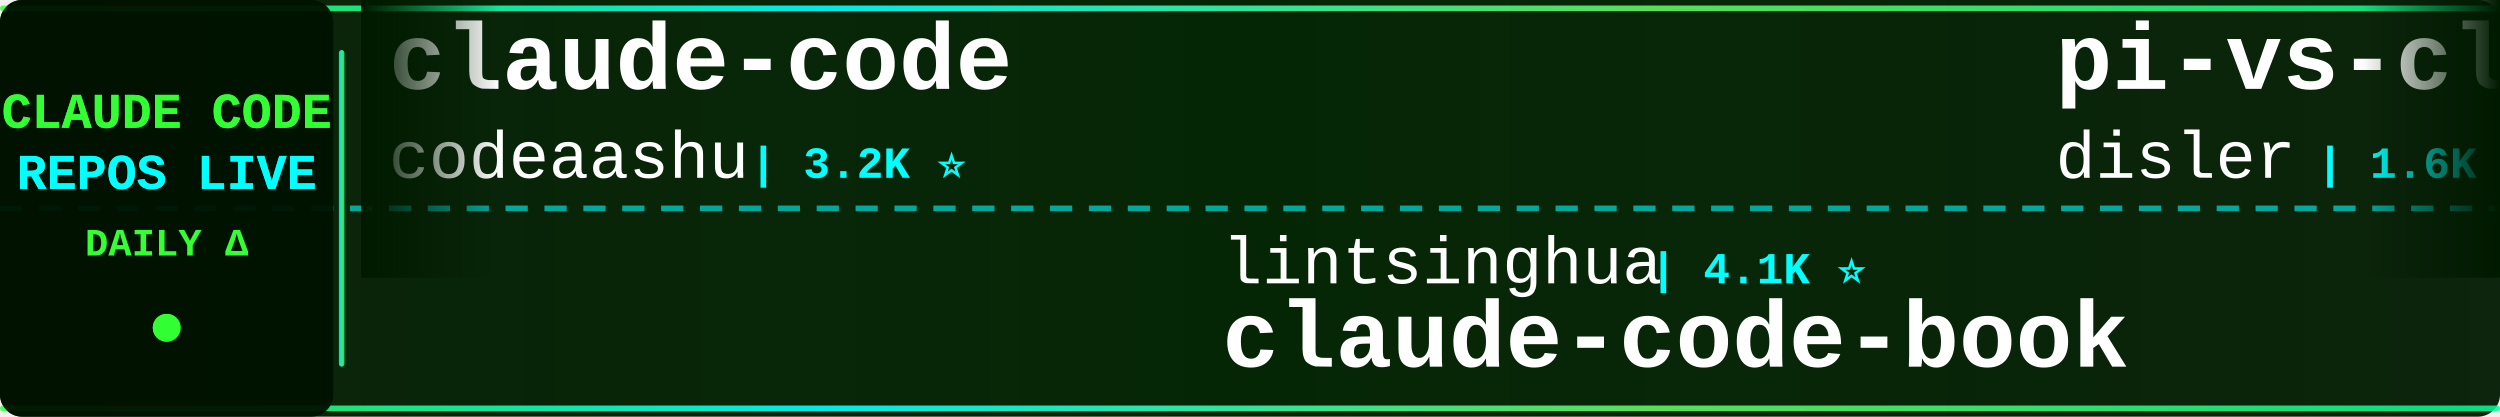
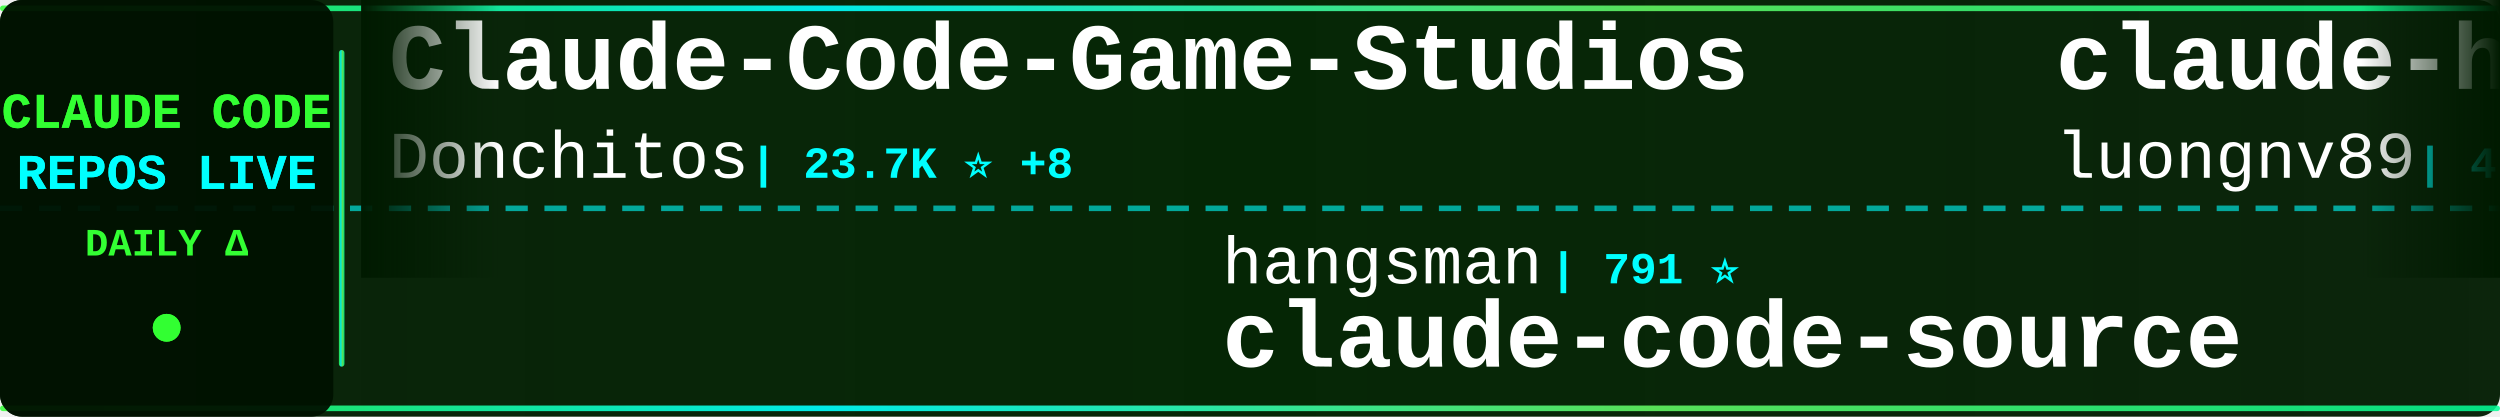
<svg xmlns="http://www.w3.org/2000/svg" width="900" height="150">
  <defs>
    <linearGradient id="tickerBg" x1="0%" y1="0%" x2="100%" y2="0%">
      <stop offset="0%" style="stop-color:#001a00;stop-opacity:0.95" />
      <stop offset="50%" style="stop-color:#002200;stop-opacity:0.98" />
      <stop offset="100%" style="stop-color:#001a00;stop-opacity:0.95" />
    </linearGradient>
    <linearGradient id="borderGrad" x1="0%" y1="0%" x2="100%" y2="0%">
      <stop offset="0%" style="stop-color:#33ff33;stop-opacity:0.85">
        <animate attributeName="stop-opacity" values="0.85;1;0.85" dur="2s" repeatCount="indefinite" />
      </stop>
      <stop offset="33%" style="stop-color:#00ffff;stop-opacity:0.9">
        <animate attributeName="stop-opacity" values="0.9;1;0.9" dur="2.2s" repeatCount="indefinite" />
      </stop>
      <stop offset="66%" style="stop-color:#66ff66;stop-opacity:0.85">
        <animate attributeName="stop-opacity" values="0.85;1;0.85" dur="1.8s" repeatCount="indefinite" />
      </stop>
      <stop offset="100%" style="stop-color:#00ff99;stop-opacity:0.85">
        <animate attributeName="stop-opacity" values="0.85;1;0.85" dur="2s" repeatCount="indefinite" />
      </stop>
    </linearGradient>
    <filter id="textGlow">
      <feGaussianBlur stdDeviation="0.1" result="coloredBlur" />
      <feMerge>
        <feMergeNode in="coloredBlur" />
        <feMergeNode in="SourceGraphic" />
      </feMerge>
    </filter>
    <filter id="metricGlow">
      <feGaussianBlur stdDeviation="0.2" result="coloredBlur" />
      <feMerge>
        <feMergeNode in="coloredBlur" />
        <feMergeNode in="SourceGraphic" />
      </feMerge>
    </filter>
    <linearGradient id="leftFade" x1="0%" y1="0%" x2="100%" y2="0%">
      <stop offset="0%" style="stop-color:#001a00;stop-opacity:1" />
      <stop offset="100%" style="stop-color:#001a00;stop-opacity:0" />
    </linearGradient>
    <linearGradient id="rightFade" x1="0%" y1="0%" x2="100%" y2="0%">
      <stop offset="0%" style="stop-color:#001a00;stop-opacity:0" />
      <stop offset="100%" style="stop-color:#001a00;stop-opacity:1" />
    </linearGradient>
  </defs>
  <rect width="900" height="150" fill="url(#tickerBg)" rx="8" />
  <rect x="0" y="2" width="900" height="2" fill="url(#borderGrad)" rx="1" />
  <rect x="0" y="146" width="900" height="2" fill="url(#borderGrad)" rx="1" />
  <line x1="0" y1="75" x2="900" y2="75" stroke="#00ffff" stroke-width="2" stroke-dasharray="8 6" opacity="0.6" />
  <rect x="0" y="0" width="120" height="150" fill="#001100" opacity="0.95" rx="8" />
  <text x="60" y="46" font-family="'Courier New', monospace" font-size="18" font-weight="bold" fill="#33ff33" text-anchor="middle" filter="url(#textGlow)">
    CLAUDE CODE
  </text>
  <text x="60" y="68" font-family="'Courier New', monospace" font-size="18" font-weight="bold" fill="#00ffff" text-anchor="middle" filter="url(#textGlow)">
    REPOS LIVE
  </text>
  <text x="60" y="92" font-family="'Courier New', monospace" font-size="14" font-weight="bold" fill="#33ff33" text-anchor="middle">
    DAILY Δ
  </text>
  <circle cx="60" cy="118" r="5" fill="#33ff33" filter="url(#metricGlow)">
    <animate attributeName="r" values="4;6;4" dur="1.5s" repeatCount="indefinite" />
    <animate attributeName="opacity" values="0.6;1;0.6" dur="1.5s" repeatCount="indefinite" />
  </circle>
  <rect x="122" y="18" width="2" height="114" fill="url(#borderGrad)" rx="1" />
  <clipPath id="tickerClip">
    <rect x="130" y="0" width="770" height="150" />
  </clipPath>
  <g clip-path="url(#tickerClip)">
    <g id="tickerItems">
      <animateTransform attributeName="transform" attributeType="XML" type="translate" from="0 0" to="-3000 0" dur="54s" repeatCount="indefinite" />
      <g transform="translate(0, 0)">
-         <text x="140" y="32" font-family="'Courier New', monospace" font-size="34" font-weight="bold" fill="#ffffff">claude-code</text>
-         <text x="140" y="64" font-family="'Courier New', monospace" font-size="24" font-weight="normal" fill="#ffffff" opacity="1.0">codeaashu</text>
-         <text x="270" y="64" font-family="'Courier New', monospace" font-size="16" font-weight="bold" fill="#00ffff"> | 3.2K ⭐</text>
+         <text x="140" y="32" font-family="'Courier New', monospace" font-size="34" font-weight="bold" fill="#ffffff">Claude-Code-Game-Studios</text>
+         <text x="140" y="64" font-family="'Courier New', monospace" font-size="24" font-weight="normal" fill="#ffffff" opacity="1.0">Donchitos</text>
+         <text x="270" y="64" font-family="'Courier New', monospace" font-size="16" font-weight="bold" fill="#00ffff"> | 23.7K ⭐ +8</text>
      </g>
      <g transform="translate(300, 0)">
+         <text x="140" y="102" font-family="'Courier New', monospace" font-size="24" font-weight="normal" fill="#ffffff" opacity="1.0">hangsman</text>
+         <text x="258" y="102" font-family="'Courier New', monospace" font-size="16" font-weight="bold" fill="#00ffff"> | 791 ⭐</text>
+         <text x="140" y="132" font-family="'Courier New', monospace" font-size="34" font-weight="bold" fill="#ffffff">claude-code-source</text>
+       </g>
+       <g transform="translate(600, 0)">
+         <text x="140" y="32" font-family="'Courier New', monospace" font-size="34" font-weight="bold" fill="#ffffff">claude-howto</text>
+         <text x="140" y="64" font-family="'Courier New', monospace" font-size="24" font-weight="normal" fill="#ffffff" opacity="1.0">luongnv89</text>
+         <text x="270" y="64" font-family="'Courier New', monospace" font-size="16" font-weight="bold" fill="#00ffff"> | 41.0K ⭐ +41.0K</text>
+       </g>
+       <g transform="translate(900, 0)">
+         <text x="140" y="102" font-family="'Courier New', monospace" font-size="24" font-weight="normal" fill="#ffffff" opacity="1.0">Tinkeringg-Lab</text>
+         <text x="330" y="102" font-family="'Courier New', monospace" font-size="16" font-weight="bold" fill="#00ffff"> | 211 ⭐</text>
+         <text x="140" y="132" font-family="'Courier New', monospace" font-size="34" font-weight="bold" fill="#ffffff">claude-code</text>
+       </g>
+       <g transform="translate(1200, 0)">
+         <text x="140" y="32" font-family="'Courier New', monospace" font-size="34" font-weight="bold" fill="#ffffff">claude-code-security-rev...</text>
+         <text x="140" y="64" font-family="'Courier New', monospace" font-size="24" font-weight="normal" fill="#ffffff" opacity="1.0">anthropics</text>
+         <text x="282" y="64" font-family="'Courier New', monospace" font-size="16" font-weight="bold" fill="#00ffff"> | 5.8K ⭐ +2</text>
+       </g>
+       <g transform="translate(1500, 0)">
+         <text x="140" y="102" font-family="'Courier New', monospace" font-size="24" font-weight="normal" fill="#ffffff" opacity="1.0">yasasbanukaofficial</text>
+         <text x="390" y="102" font-family="'Courier New', monospace" font-size="16" font-weight="bold" fill="#00ffff"> | 3.9K ⭐ +3</text>
+         <text x="140" y="132" font-family="'Courier New', monospace" font-size="34" font-weight="bold" fill="#ffffff">claude-code</text>
+       </g>
+       <g transform="translate(1800, 0)">
+         <text x="140" y="32" font-family="'Courier New', monospace" font-size="34" font-weight="bold" fill="#ffffff">claude-code-showcase</text>
+         <text x="140" y="64" font-family="'Courier New', monospace" font-size="24" font-weight="normal" fill="#ffffff" opacity="1.0">ChrisWiles</text>
+         <text x="282" y="64" font-family="'Courier New', monospace" font-size="16" font-weight="bold" fill="#00ffff"> | 6.0K ⭐</text>
+       </g>
+       <g transform="translate(2100, 0)">
        <text x="140" y="102" font-family="'Courier New', monospace" font-size="24" font-weight="normal" fill="#ffffff" opacity="1.0">lintsinghua</text>
        <text x="294" y="102" font-family="'Courier New', monospace" font-size="16" font-weight="bold" fill="#00ffff"> | 4.1K ⭐</text>
        <text x="140" y="132" font-family="'Courier New', monospace" font-size="34" font-weight="bold" fill="#ffffff">claude-code-book</text>
      </g>
-       <g transform="translate(600, 0)">
-         <text x="140" y="32" font-family="'Courier New', monospace" font-size="34" font-weight="bold" fill="#ffffff">pi-vs-claude-code</text>
-         <text x="140" y="64" font-family="'Courier New', monospace" font-size="24" font-weight="normal" fill="#ffffff" opacity="1.0">disler</text>
-         <text x="234" y="64" font-family="'Courier New', monospace" font-size="16" font-weight="bold" fill="#00ffff"> | 1.6K ⭐</text>
-       </g>
-       <g transform="translate(900, 0)">
-         <text x="140" y="102" font-family="'Courier New', monospace" font-size="24" font-weight="normal" fill="#ffffff" opacity="1.0">multica-ai</text>
-         <text x="282" y="102" font-family="'Courier New', monospace" font-size="16" font-weight="bold" fill="#00ffff"> | 200.9K ⭐ +57</text>
-         <text x="140" y="132" font-family="'Courier New', monospace" font-size="34" font-weight="bold" fill="#ffffff">andrej-karpathy-skills</text>
-       </g>
-       <g transform="translate(1200, 0)">
-         <text x="140" y="32" font-family="'Courier New', monospace" font-size="34" font-weight="bold" fill="#ffffff">claude-code-settings</text>
-         <text x="140" y="64" font-family="'Courier New', monospace" font-size="24" font-weight="normal" fill="#ffffff" opacity="1.0">feiskyer</text>
-         <text x="258" y="64" font-family="'Courier New', monospace" font-size="16" font-weight="bold" fill="#00ffff"> | 1.6K ⭐</text>
-       </g>
-       <g transform="translate(1500, 0)">
-         <text x="140" y="102" font-family="'Courier New', monospace" font-size="24" font-weight="normal" fill="#ffffff" opacity="1.0">jqueryscript</text>
-         <text x="306" y="102" font-family="'Courier New', monospace" font-size="16" font-weight="bold" fill="#00ffff"> | 493 ⭐ +1</text>
-         <text x="140" y="132" font-family="'Courier New', monospace" font-size="34" font-weight="bold" fill="#ffffff">awesome-claude-code</text>
-       </g>
-       <g transform="translate(1800, 0)">
-         <text x="140" y="32" font-family="'Courier New', monospace" font-size="34" font-weight="bold" fill="#ffffff">claude-code-guide</text>
-         <text x="140" y="64" font-family="'Courier New', monospace" font-size="24" font-weight="normal" fill="#ffffff" opacity="1.0">Cranot</text>
-         <text x="234" y="64" font-family="'Courier New', monospace" font-size="16" font-weight="bold" fill="#00ffff"> | 2.9K ⭐</text>
-       </g>
-       <g transform="translate(2100, 0)">
-         <text x="140" y="102" font-family="'Courier New', monospace" font-size="24" font-weight="normal" fill="#ffffff" opacity="1.0">alejandrobalderas</text>
-         <text x="366" y="102" font-family="'Courier New', monospace" font-size="16" font-weight="bold" fill="#00ffff"> | 2.7K ⭐ +1</text>
-         <text x="140" y="132" font-family="'Courier New', monospace" font-size="34" font-weight="bold" fill="#ffffff">claude-code-from-source</text>
-       </g>
      <g transform="translate(2400, 0)">
-         <text x="140" y="32" font-family="'Courier New', monospace" font-size="34" font-weight="bold" fill="#ffffff">claude-code-prompts</text>
-         <text x="140" y="64" font-family="'Courier New', monospace" font-size="24" font-weight="normal" fill="#ffffff" opacity="1.0">repowise-dev</text>
-         <text x="306" y="64" font-family="'Courier New', monospace" font-size="16" font-weight="bold" fill="#00ffff"> | 1.2K ⭐</text>
+         <text x="140" y="32" font-family="'Courier New', monospace" font-size="34" font-weight="bold" fill="#ffffff">Auto-claude-code-researc...</text>
+         <text x="140" y="64" font-family="'Courier New', monospace" font-size="24" font-weight="normal" fill="#ffffff" opacity="1.0">wanshuiyin</text>
+         <text x="282" y="64" font-family="'Courier New', monospace" font-size="16" font-weight="bold" fill="#00ffff"> | 14.4K ⭐ +5</text>
      </g>
      <g transform="translate(2700, 0)">
-         <text x="140" y="102" font-family="'Courier New', monospace" font-size="24" font-weight="normal" fill="#ffffff" opacity="1.0">alex000kim</text>
-         <text x="282" y="102" font-family="'Courier New', monospace" font-size="16" font-weight="bold" fill="#00ffff"> | 231 ⭐</text>
-         <text x="140" y="132" font-family="'Courier New', monospace" font-size="34" font-weight="bold" fill="#ffffff">claude-code</text>
+         <text x="140" y="102" font-family="'Courier New', monospace" font-size="24" font-weight="normal" fill="#ffffff" opacity="1.0">KPR111</text>
+         <text x="234" y="102" font-family="'Courier New', monospace" font-size="16" font-weight="bold" fill="#00ffff"> | 18 ⭐</text>
+         <text x="140" y="132" font-family="'Courier New', monospace" font-size="34" font-weight="bold" fill="#ffffff">Claude-Code</text>
      </g>
      <g transform="translate(3000, 0)">
-         <text x="140" y="32" font-family="'Courier New', monospace" font-size="34" font-weight="bold" fill="#ffffff">claude-code</text>
-         <text x="140" y="64" font-family="'Courier New', monospace" font-size="24" font-weight="normal" fill="#ffffff" opacity="1.0">codeaashu</text>
-         <text x="270" y="64" font-family="'Courier New', monospace" font-size="16" font-weight="bold" fill="#00ffff"> | 3.2K ⭐</text>
+         <text x="140" y="32" font-family="'Courier New', monospace" font-size="34" font-weight="bold" fill="#ffffff">Claude-Code-Game-Studios</text>
+         <text x="140" y="64" font-family="'Courier New', monospace" font-size="24" font-weight="normal" fill="#ffffff" opacity="1.0">Donchitos</text>
+         <text x="270" y="64" font-family="'Courier New', monospace" font-size="16" font-weight="bold" fill="#00ffff"> | 23.7K ⭐ +8</text>
      </g>
      <g transform="translate(3300, 0)">
-         <text x="140" y="102" font-family="'Courier New', monospace" font-size="24" font-weight="normal" fill="#ffffff" opacity="1.0">lintsinghua</text>
-         <text x="294" y="102" font-family="'Courier New', monospace" font-size="16" font-weight="bold" fill="#00ffff"> | 4.1K ⭐</text>
-         <text x="140" y="132" font-family="'Courier New', monospace" font-size="34" font-weight="bold" fill="#ffffff">claude-code-book</text>
+         <text x="140" y="102" font-family="'Courier New', monospace" font-size="24" font-weight="normal" fill="#ffffff" opacity="1.0">hangsman</text>
+         <text x="258" y="102" font-family="'Courier New', monospace" font-size="16" font-weight="bold" fill="#00ffff"> | 791 ⭐</text>
+         <text x="140" y="132" font-family="'Courier New', monospace" font-size="34" font-weight="bold" fill="#ffffff">claude-code-source</text>
      </g>
      <g transform="translate(3600, 0)">
-         <text x="140" y="32" font-family="'Courier New', monospace" font-size="34" font-weight="bold" fill="#ffffff">pi-vs-claude-code</text>
-         <text x="140" y="64" font-family="'Courier New', monospace" font-size="24" font-weight="normal" fill="#ffffff" opacity="1.0">disler</text>
-         <text x="234" y="64" font-family="'Courier New', monospace" font-size="16" font-weight="bold" fill="#00ffff"> | 1.6K ⭐</text>
+         <text x="140" y="32" font-family="'Courier New', monospace" font-size="34" font-weight="bold" fill="#ffffff">claude-howto</text>
+         <text x="140" y="64" font-family="'Courier New', monospace" font-size="24" font-weight="normal" fill="#ffffff" opacity="1.0">luongnv89</text>
+         <text x="270" y="64" font-family="'Courier New', monospace" font-size="16" font-weight="bold" fill="#00ffff"> | 41.0K ⭐ +41.0K</text>
      </g>
      <g transform="translate(3900, 0)">
-         <text x="140" y="102" font-family="'Courier New', monospace" font-size="24" font-weight="normal" fill="#ffffff" opacity="1.0">multica-ai</text>
-         <text x="282" y="102" font-family="'Courier New', monospace" font-size="16" font-weight="bold" fill="#00ffff"> | 200.9K ⭐ +57</text>
-         <text x="140" y="132" font-family="'Courier New', monospace" font-size="34" font-weight="bold" fill="#ffffff">andrej-karpathy-skills</text>
+         <text x="140" y="102" font-family="'Courier New', monospace" font-size="24" font-weight="normal" fill="#ffffff" opacity="1.0">Tinkeringg-Lab</text>
+         <text x="330" y="102" font-family="'Courier New', monospace" font-size="16" font-weight="bold" fill="#00ffff"> | 211 ⭐</text>
+         <text x="140" y="132" font-family="'Courier New', monospace" font-size="34" font-weight="bold" fill="#ffffff">claude-code</text>
      </g>
    </g>
  </g>
  <rect x="130" y="0" width="50" height="100" fill="url(#leftFade)" />
  <rect x="850" y="0" width="50" height="100" fill="url(#rightFade)" />
</svg>
